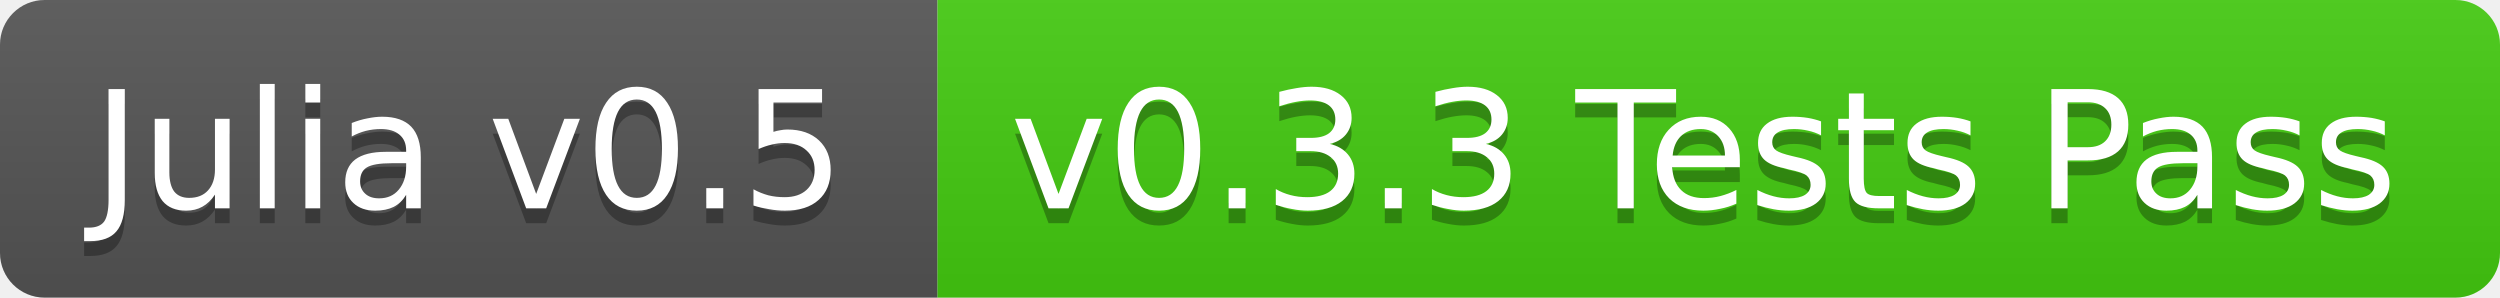
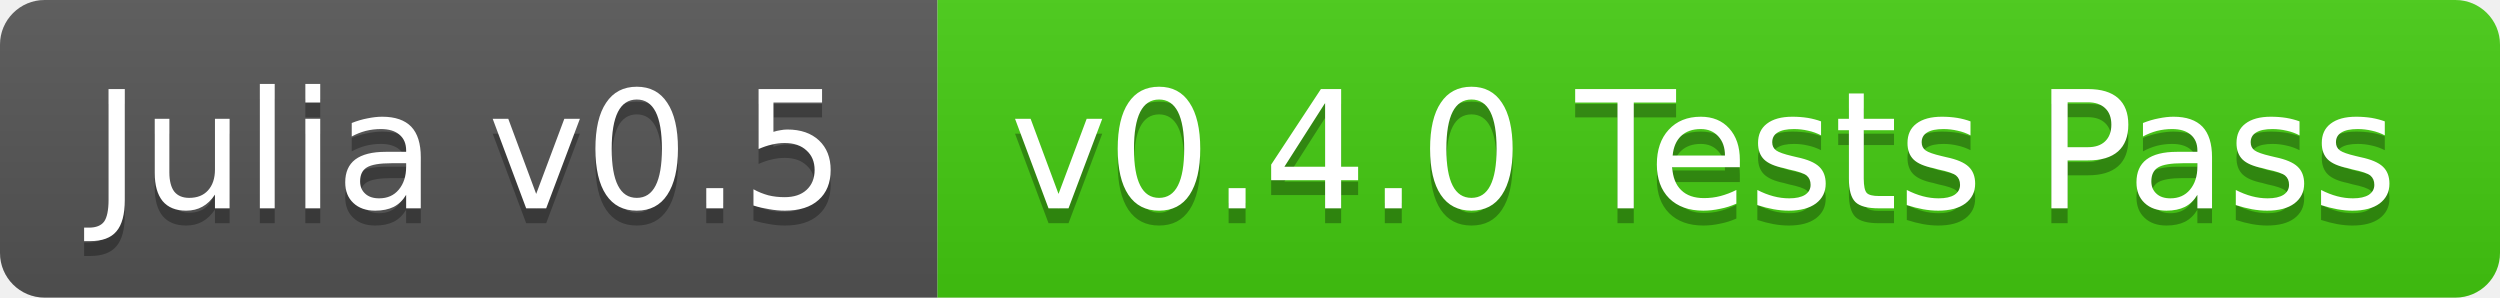
<svg xmlns="http://www.w3.org/2000/svg" width="168" height="20">
  <linearGradient id="b" x2="0" y2="100%">
    <stop offset="0" stop-color="#bbb" stop-opacity=".1" />
    <stop offset="1" stop-opacity=".1" />
  </linearGradient>
  <clipPath id="a">
    <rect width="168" height="20" rx="3" fill="#fff" />
  </clipPath>
  <g clip-path="url(#a)">
    <path fill="#555" d="M0 0h63v20H0z" />
    <path fill="#4c1" d="M63 0h105v20H63z" />
    <path fill="url(#b)" d="M0 0h168v20H0z" />
  </g>
  <g fill="#fff" text-anchor="middle" font-family="DejaVu Sans,Verdana,Geneva,sans-serif" font-size="11">
    <text x="31.5" y="15" fill="#010101" fill-opacity=".3">Julia v0.5</text>
    <text x="31.5" y="14">Julia v0.5</text>
-     <text x="114.5" y="15" fill="#010101" fill-opacity=".3">v0.3.3 Tests Pass</text>
-     <text x="114.5" y="14">v0.3.3 Tests Pass</text>
+     <text x="114.5" y="15" fill="#010101" fill-opacity=".3">v0.4.0 Tests Pass</text>
+     <text x="114.5" y="14">v0.4.0 Tests Pass</text>
  </g>
</svg>
